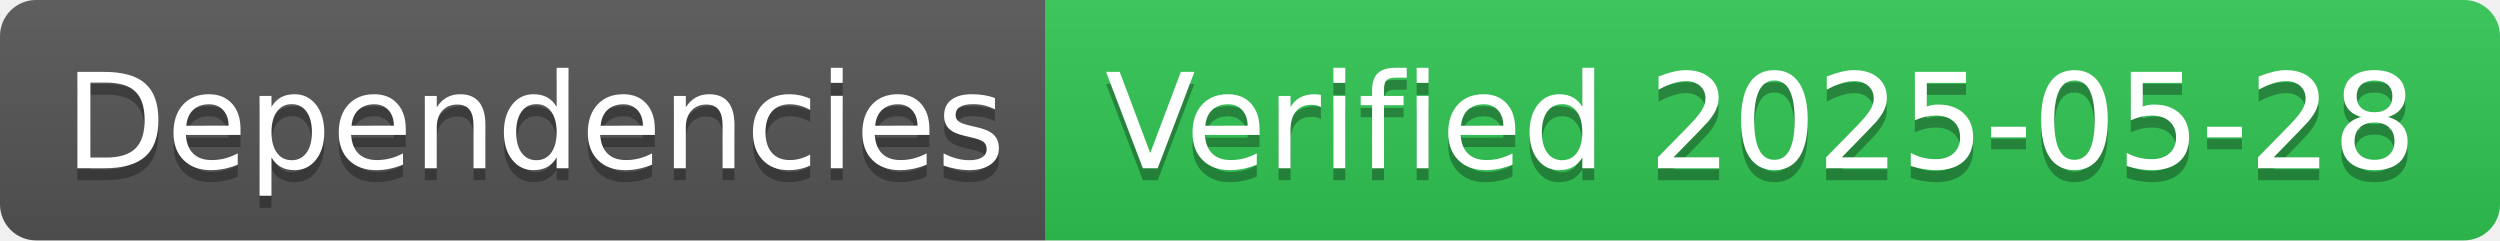
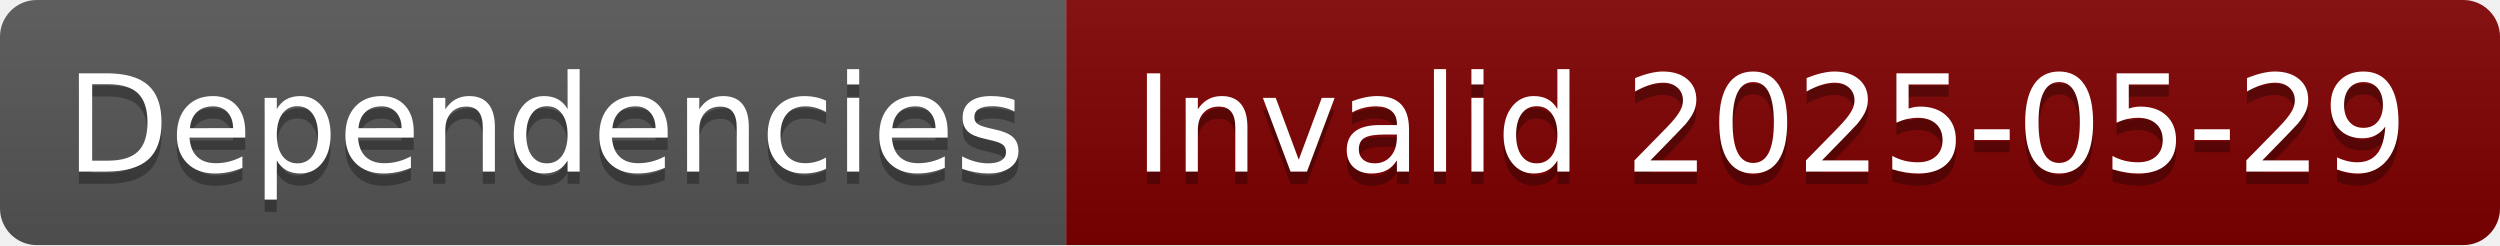
- <svg xmlns="http://www.w3.org/2000/svg" width="208" height="20" role="img" aria-label="Dependencies: Verified 2025-05-28">
+ <svg xmlns="http://www.w3.org/2000/svg" width="204" height="20" role="img" aria-label="Dependencies: Invalid 2025-05-29">
  <linearGradient id="s" x2="0" y2="100%">
    <stop offset="0" stop-color="#bbb" stop-opacity=".1" />
    <stop offset="1" stop-opacity=".1" />
  </linearGradient>
  <clipPath id="r">
-     <rect width="208" height="20" rx="3" fill="#fff" />
+     <rect width="204" height="20" rx="3" fill="#fff" />
  </clipPath>
  <g clip-path="url(#r)">
    <rect width="87" height="20" fill="#555" />
-     <rect x="87" width="121" height="20" fill="#31c653" />
-     <rect width="208" height="20" fill="url(#s)" />
+     <rect x="87" width="117" height="20" fill="#800000" />
+     <rect width="204" height="20" fill="url(#s)" />
  </g>
  <g fill="#fff" text-anchor="middle" font-family="Verdana,Geneva,DejaVu Sans,sans-serif" text-rendering="geometricPrecision" font-size="110">
    <text aria-hidden="true" x="445" y="150" fill="#010101" fill-opacity=".3" transform="scale(.1)" textLength="770">Dependencies</text>
    <text x="445" y="140" transform="scale(.1)" fill="#fff" textLength="770">Dependencies</text>
-     <text aria-hidden="true" x="1465" y="150" fill="#010101" fill-opacity=".3" transform="scale(.1)" textLength="1110">Verified 2025-05-28</text>
-     <text x="1465" y="140" transform="scale(.1)" fill="#fff" textLength="1110">Verified 2025-05-28</text>
+     <text aria-hidden="true" x="1445" y="150" fill="#010101" fill-opacity=".3" transform="scale(.1)" textLength="1070">Invalid 2025-05-29</text>
+     <text x="1445" y="140" transform="scale(.1)" fill="#fff" textLength="1070">Invalid 2025-05-29</text>
  </g>
</svg>
